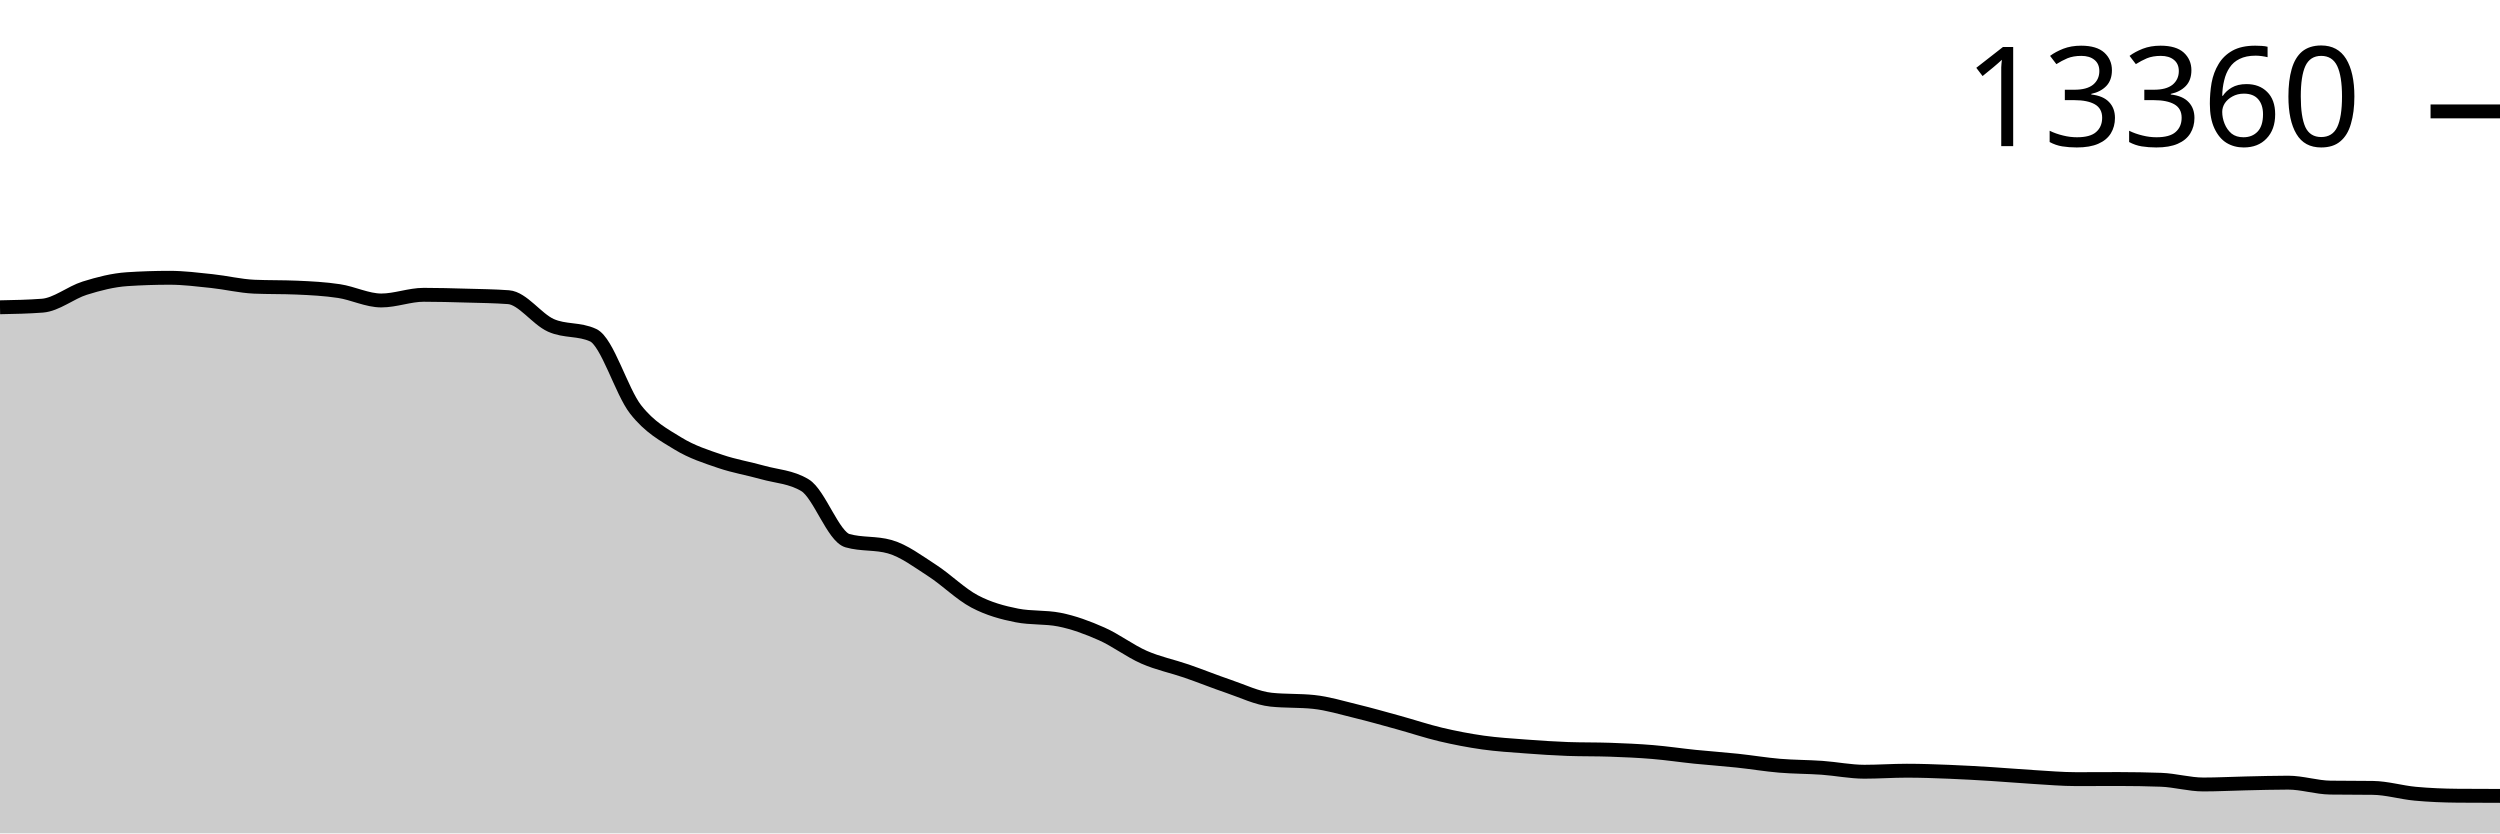
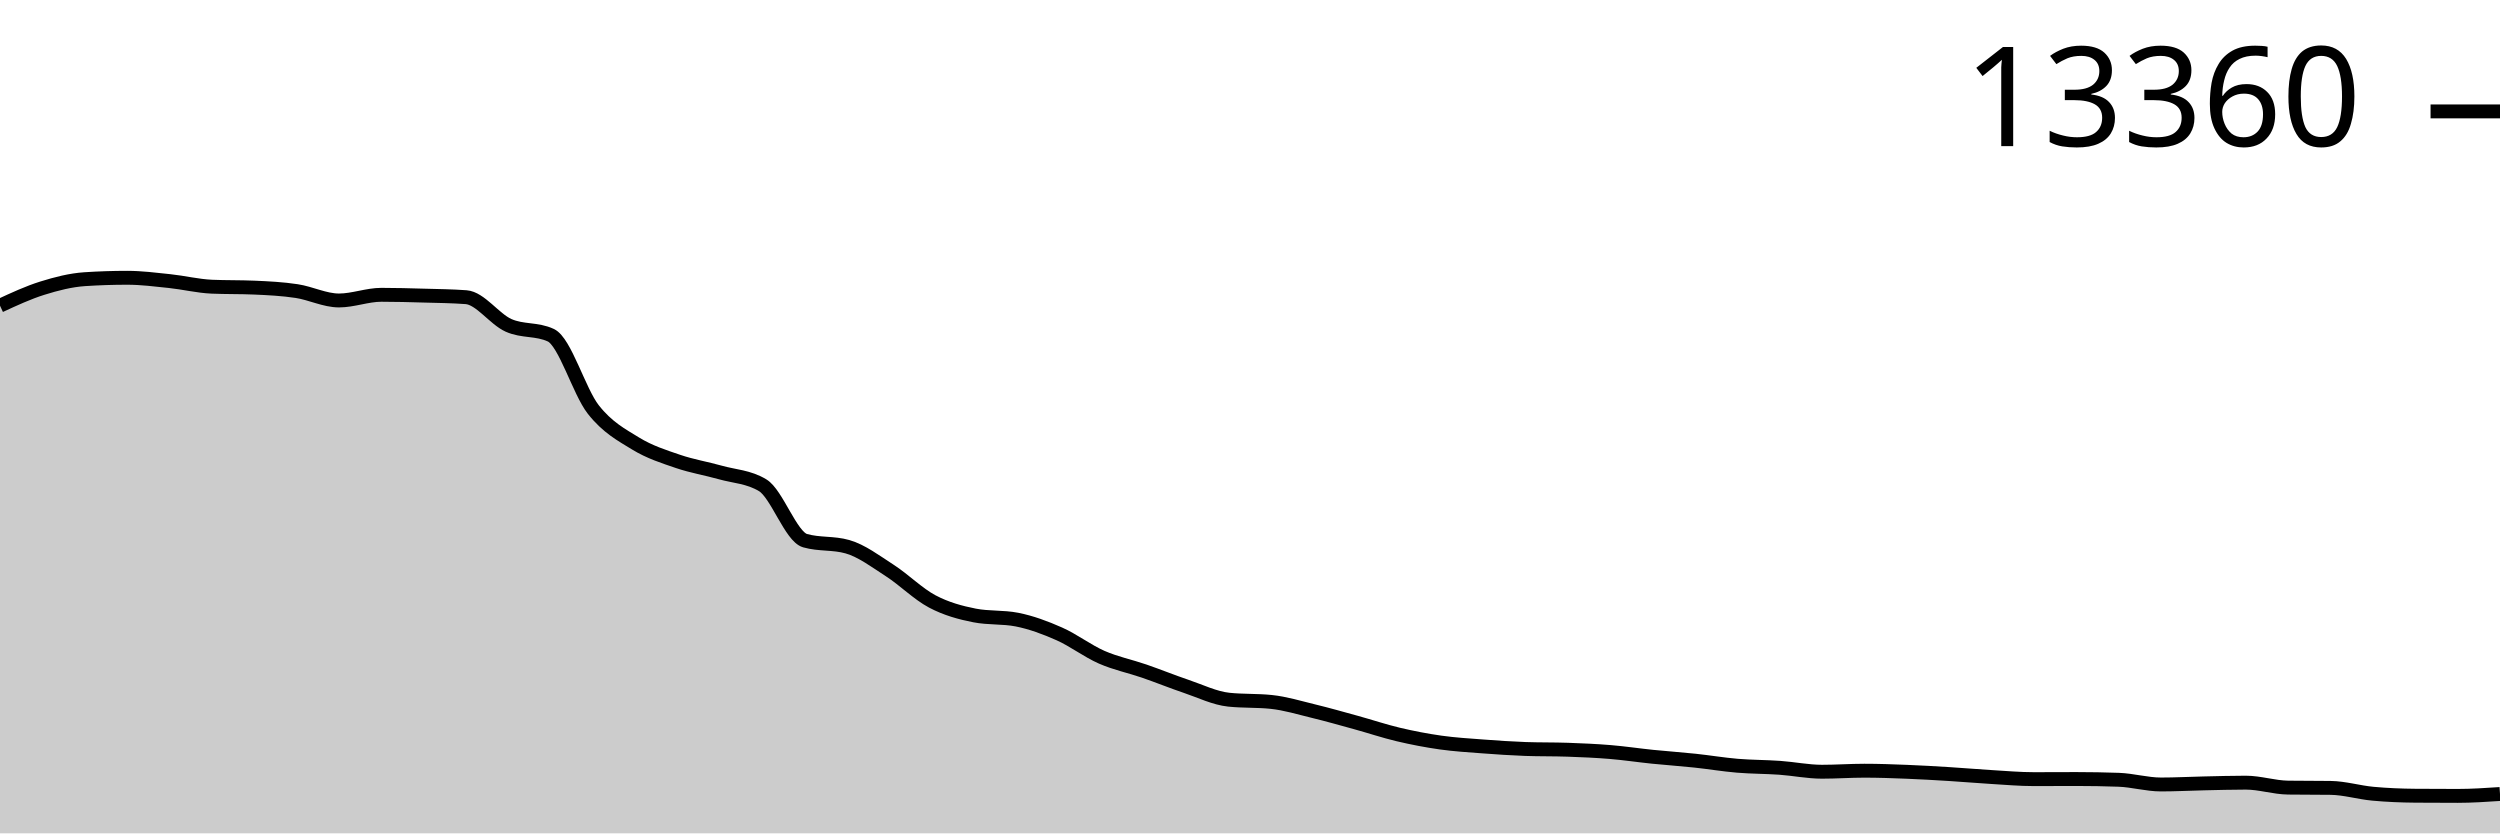
<svg xmlns="http://www.w3.org/2000/svg" viewBox="0 0 180 60">
  <g transform="translate(0,20)">
-     <path class="area" fill="rgba(0, 0, 0, 0.2)" d="M0,2.124C1.017,2.105,2.034,2.085,3.051,2.008C4.068,1.93,5.085,1.065,6.102,0.747C7.119,0.429,8.136,0.169,9.153,0.101C10.169,0.034,11.186,0,12.203,0C13.22,0,14.237,0.13,15.254,0.237C16.271,0.344,17.288,0.598,18.305,0.642C19.322,0.686,20.339,0.664,21.356,0.708C22.373,0.752,23.39,0.803,24.407,0.957C25.424,1.111,26.441,1.634,27.458,1.634C28.475,1.634,29.492,1.226,30.508,1.226C31.525,1.226,32.542,1.255,33.559,1.284C34.576,1.312,35.593,1.322,36.61,1.397C37.627,1.472,38.644,2.967,39.661,3.424C40.678,3.88,41.695,3.661,42.712,4.136C43.729,4.61,44.746,8.178,45.763,9.478C46.78,10.777,47.797,11.309,48.814,11.933C49.831,12.556,50.847,12.873,51.864,13.221C52.881,13.568,53.898,13.731,54.915,14.018C55.932,14.305,56.949,14.325,57.966,14.94C58.983,15.555,60,18.638,61.017,18.928C62.034,19.219,63.051,19.073,64.068,19.364C65.085,19.654,66.102,20.423,67.119,21.08C68.136,21.736,69.153,22.762,70.169,23.301C71.186,23.84,72.203,24.113,73.22,24.313C74.237,24.513,75.254,24.413,76.271,24.612C77.288,24.812,78.305,25.188,79.322,25.64C80.339,26.091,81.356,26.874,82.373,27.32C83.39,27.766,84.407,27.966,85.424,28.316C86.441,28.667,87.458,29.081,88.475,29.425C89.492,29.769,90.508,30.272,91.525,30.378C92.542,30.485,93.559,30.432,94.576,30.538C95.593,30.644,96.61,30.956,97.627,31.203C98.644,31.45,99.661,31.74,100.678,32.02C101.695,32.3,102.712,32.643,103.729,32.884C104.746,33.125,105.763,33.32,106.78,33.464C107.797,33.607,108.814,33.667,109.831,33.744C110.847,33.821,111.864,33.89,112.881,33.927C113.898,33.963,114.915,33.945,115.932,33.981C116.949,34.017,117.966,34.06,118.983,34.145C120,34.229,121.017,34.383,122.034,34.487C123.051,34.591,124.068,34.659,125.085,34.767C126.102,34.875,127.119,35.047,128.136,35.133C129.153,35.218,130.169,35.209,131.186,35.281C132.203,35.353,133.22,35.565,134.237,35.565C135.254,35.565,136.271,35.491,137.288,35.491C138.305,35.491,139.322,35.528,140.339,35.569C141.356,35.609,142.373,35.669,143.39,35.732C144.407,35.795,145.424,35.885,146.441,35.946C147.458,36.007,148.475,36.098,149.492,36.098C150.508,36.098,151.525,36.09,152.542,36.09C153.559,36.09,154.576,36.108,155.593,36.144C156.61,36.181,157.627,36.483,158.644,36.483C159.661,36.483,160.678,36.427,161.695,36.405C162.712,36.383,163.729,36.351,164.746,36.351C165.763,36.351,166.78,36.696,167.797,36.708C168.814,36.721,169.831,36.715,170.847,36.728C171.864,36.741,172.881,37.054,173.898,37.148C174.915,37.242,175.932,37.284,176.949,37.292C177.966,37.3,178.983,37.302,180,37.304L180,40C178.983,40,177.966,40,176.949,40C175.932,40,174.915,40,173.898,40C172.881,40,171.864,40,170.847,40C169.831,40,168.814,40,167.797,40C166.78,40,165.763,40,164.746,40C163.729,40,162.712,40,161.695,40C160.678,40,159.661,40,158.644,40C157.627,40,156.61,40,155.593,40C154.576,40,153.559,40,152.542,40C151.525,40,150.508,40,149.492,40C148.475,40,147.458,40,146.441,40C145.424,40,144.407,40,143.39,40C142.373,40,141.356,40,140.339,40C139.322,40,138.305,40,137.288,40C136.271,40,135.254,40,134.237,40C133.22,40,132.203,40,131.186,40C130.169,40,129.153,40,128.136,40C127.119,40,126.102,40,125.085,40C124.068,40,123.051,40,122.034,40C121.017,40,120,40,118.983,40C117.966,40,116.949,40,115.932,40C114.915,40,113.898,40,112.881,40C111.864,40,110.847,40,109.831,40C108.814,40,107.797,40,106.78,40C105.763,40,104.746,40,103.729,40C102.712,40,101.695,40,100.678,40C99.661,40,98.644,40,97.627,40C96.61,40,95.593,40,94.576,40C93.559,40,92.542,40,91.525,40C90.508,40,89.492,40,88.475,40C87.458,40,86.441,40,85.424,40C84.407,40,83.39,40,82.373,40C81.356,40,80.339,40,79.322,40C78.305,40,77.288,40,76.271,40C75.254,40,74.237,40,73.22,40C72.203,40,71.186,40,70.169,40C69.153,40,68.136,40,67.119,40C66.102,40,65.085,40,64.068,40C63.051,40,62.034,40,61.017,40C60,40,58.983,40,57.966,40C56.949,40,55.932,40,54.915,40C53.898,40,52.881,40,51.864,40C50.847,40,49.831,40,48.814,40C47.797,40,46.78,40,45.763,40C44.746,40,43.729,40,42.712,40C41.695,40,40.678,40,39.661,40C38.644,40,37.627,40,36.61,40C35.593,40,34.576,40,33.559,40C32.542,40,31.525,40,30.508,40C29.492,40,28.475,40,27.458,40C26.441,40,25.424,40,24.407,40C23.39,40,22.373,40,21.356,40C20.339,40,19.322,40,18.305,40C17.288,40,16.271,40,15.254,40C14.237,40,13.22,40,12.203,40C11.186,40,10.169,40,9.153,40C8.136,40,7.119,40,6.102,40C5.085,40,4.068,40,3.051,40C2.034,40,1.017,40,0,40Z" />
-     <path class="line" stroke="black" fill="none" d="M0,2.124C1.017,2.105,2.034,2.085,3.051,2.008C4.068,1.93,5.085,1.065,6.102,0.747C7.119,0.429,8.136,0.169,9.153,0.101C10.169,0.034,11.186,0,12.203,0C13.22,0,14.237,0.13,15.254,0.237C16.271,0.344,17.288,0.598,18.305,0.642C19.322,0.686,20.339,0.664,21.356,0.708C22.373,0.752,23.39,0.803,24.407,0.957C25.424,1.111,26.441,1.634,27.458,1.634C28.475,1.634,29.492,1.226,30.508,1.226C31.525,1.226,32.542,1.255,33.559,1.284C34.576,1.312,35.593,1.322,36.61,1.397C37.627,1.472,38.644,2.967,39.661,3.424C40.678,3.88,41.695,3.661,42.712,4.136C43.729,4.61,44.746,8.178,45.763,9.478C46.78,10.777,47.797,11.309,48.814,11.933C49.831,12.556,50.847,12.873,51.864,13.221C52.881,13.568,53.898,13.731,54.915,14.018C55.932,14.305,56.949,14.325,57.966,14.94C58.983,15.555,60,18.638,61.017,18.928C62.034,19.219,63.051,19.073,64.068,19.364C65.085,19.654,66.102,20.423,67.119,21.08C68.136,21.736,69.153,22.762,70.169,23.301C71.186,23.84,72.203,24.113,73.22,24.313C74.237,24.513,75.254,24.413,76.271,24.612C77.288,24.812,78.305,25.188,79.322,25.64C80.339,26.091,81.356,26.874,82.373,27.32C83.39,27.766,84.407,27.966,85.424,28.316C86.441,28.667,87.458,29.081,88.475,29.425C89.492,29.769,90.508,30.272,91.525,30.378C92.542,30.485,93.559,30.432,94.576,30.538C95.593,30.644,96.61,30.956,97.627,31.203C98.644,31.45,99.661,31.74,100.678,32.02C101.695,32.3,102.712,32.643,103.729,32.884C104.746,33.125,105.763,33.32,106.78,33.464C107.797,33.607,108.814,33.667,109.831,33.744C110.847,33.821,111.864,33.89,112.881,33.927C113.898,33.963,114.915,33.945,115.932,33.981C116.949,34.017,117.966,34.06,118.983,34.145C120,34.229,121.017,34.383,122.034,34.487C123.051,34.591,124.068,34.659,125.085,34.767C126.102,34.875,127.119,35.047,128.136,35.133C129.153,35.218,130.169,35.209,131.186,35.281C132.203,35.353,133.22,35.565,134.237,35.565C135.254,35.565,136.271,35.491,137.288,35.491C138.305,35.491,139.322,35.528,140.339,35.569C141.356,35.609,142.373,35.669,143.39,35.732C144.407,35.795,145.424,35.885,146.441,35.946C147.458,36.007,148.475,36.098,149.492,36.098C150.508,36.098,151.525,36.09,152.542,36.09C153.559,36.09,154.576,36.108,155.593,36.144C156.61,36.181,157.627,36.483,158.644,36.483C159.661,36.483,160.678,36.427,161.695,36.405C162.712,36.383,163.729,36.351,164.746,36.351C165.763,36.351,166.78,36.696,167.797,36.708C168.814,36.721,169.831,36.715,170.847,36.728C171.864,36.741,172.881,37.054,173.898,37.148C174.915,37.242,175.932,37.284,176.949,37.292C177.966,37.3,178.983,37.302,180,37.304" />
+     <path class="area" fill="rgba(0, 0, 0, 0.2)" d="M0,2.008C1.017,1.536,2.034,1.065,3.051,0.747C4.068,0.429,5.085,0.169,6.102,0.101C7.119,0.034,8.136,0,9.153,0C10.169,0,11.186,0.13,12.203,0.237C13.22,0.344,14.237,0.598,15.254,0.642C16.271,0.686,17.288,0.664,18.305,0.708C19.322,0.752,20.339,0.803,21.356,0.957C22.373,1.111,23.39,1.634,24.407,1.634C25.424,1.634,26.441,1.226,27.458,1.226C28.475,1.226,29.492,1.255,30.508,1.284C31.525,1.312,32.542,1.322,33.559,1.397C34.576,1.472,35.593,2.967,36.61,3.424C37.627,3.88,38.644,3.661,39.661,4.136C40.678,4.61,41.695,8.178,42.712,9.478C43.729,10.777,44.746,11.309,45.763,11.933C46.78,12.556,47.797,12.873,48.814,13.221C49.831,13.568,50.847,13.731,51.864,14.018C52.881,14.305,53.898,14.325,54.915,14.94C55.932,15.555,56.949,18.638,57.966,18.928C58.983,19.219,60,19.073,61.017,19.364C62.034,19.654,63.051,20.423,64.068,21.08C65.085,21.736,66.102,22.762,67.119,23.301C68.136,23.84,69.153,24.113,70.169,24.313C71.186,24.513,72.203,24.413,73.22,24.612C74.237,24.812,75.254,25.188,76.271,25.64C77.288,26.091,78.305,26.874,79.322,27.32C80.339,27.766,81.356,27.966,82.373,28.316C83.39,28.667,84.407,29.081,85.424,29.425C86.441,29.769,87.458,30.272,88.475,30.378C89.492,30.485,90.508,30.432,91.525,30.538C92.542,30.644,93.559,30.956,94.576,31.203C95.593,31.45,96.61,31.74,97.627,32.02C98.644,32.3,99.661,32.643,100.678,32.884C101.695,33.125,102.712,33.32,103.729,33.464C104.746,33.607,105.763,33.667,106.78,33.744C107.797,33.821,108.814,33.89,109.831,33.927C110.847,33.963,111.864,33.945,112.881,33.981C113.898,34.017,114.915,34.06,115.932,34.145C116.949,34.229,117.966,34.383,118.983,34.487C120,34.591,121.017,34.659,122.034,34.767C123.051,34.875,124.068,35.047,125.085,35.133C126.102,35.218,127.119,35.209,128.136,35.281C129.153,35.353,130.169,35.565,131.186,35.565C132.203,35.565,133.22,35.491,134.237,35.491C135.254,35.491,136.271,35.528,137.288,35.569C138.305,35.609,139.322,35.669,140.339,35.732C141.356,35.795,142.373,35.885,143.39,35.946C144.407,36.007,145.424,36.098,146.441,36.098C147.458,36.098,148.475,36.09,149.492,36.09C150.508,36.09,151.525,36.108,152.542,36.144C153.559,36.181,154.576,36.483,155.593,36.483C156.61,36.483,157.627,36.427,158.644,36.405C159.661,36.383,160.678,36.351,161.695,36.351C162.712,36.351,163.729,36.696,164.746,36.708C165.763,36.721,166.78,36.715,167.797,36.728C168.814,36.741,169.831,37.054,170.847,37.148C171.864,37.242,172.881,37.284,173.898,37.292C174.915,37.3,175.932,37.304,176.949,37.304C177.966,37.304,178.983,37.236,180,37.168L180,40C178.983,40,177.966,40,176.949,40C175.932,40,174.915,40,173.898,40C172.881,40,171.864,40,170.847,40C169.831,40,168.814,40,167.797,40C166.78,40,165.763,40,164.746,40C163.729,40,162.712,40,161.695,40C160.678,40,159.661,40,158.644,40C157.627,40,156.61,40,155.593,40C154.576,40,153.559,40,152.542,40C151.525,40,150.508,40,149.492,40C148.475,40,147.458,40,146.441,40C145.424,40,144.407,40,143.39,40C142.373,40,141.356,40,140.339,40C139.322,40,138.305,40,137.288,40C136.271,40,135.254,40,134.237,40C133.22,40,132.203,40,131.186,40C130.169,40,129.153,40,128.136,40C127.119,40,126.102,40,125.085,40C124.068,40,123.051,40,122.034,40C121.017,40,120,40,118.983,40C117.966,40,116.949,40,115.932,40C114.915,40,113.898,40,112.881,40C111.864,40,110.847,40,109.831,40C108.814,40,107.797,40,106.78,40C105.763,40,104.746,40,103.729,40C102.712,40,101.695,40,100.678,40C99.661,40,98.644,40,97.627,40C96.61,40,95.593,40,94.576,40C93.559,40,92.542,40,91.525,40C90.508,40,89.492,40,88.475,40C87.458,40,86.441,40,85.424,40C84.407,40,83.39,40,82.373,40C81.356,40,80.339,40,79.322,40C78.305,40,77.288,40,76.271,40C75.254,40,74.237,40,73.22,40C72.203,40,71.186,40,70.169,40C69.153,40,68.136,40,67.119,40C66.102,40,65.085,40,64.068,40C63.051,40,62.034,40,61.017,40C60,40,58.983,40,57.966,40C56.949,40,55.932,40,54.915,40C53.898,40,52.881,40,51.864,40C50.847,40,49.831,40,48.814,40C47.797,40,46.78,40,45.763,40C44.746,40,43.729,40,42.712,40C41.695,40,40.678,40,39.661,40C38.644,40,37.627,40,36.61,40C35.593,40,34.576,40,33.559,40C32.542,40,31.525,40,30.508,40C29.492,40,28.475,40,27.458,40C26.441,40,25.424,40,24.407,40C23.39,40,22.373,40,21.356,40C20.339,40,19.322,40,18.305,40C17.288,40,16.271,40,15.254,40C14.237,40,13.22,40,12.203,40C11.186,40,10.169,40,9.153,40C8.136,40,7.119,40,6.102,40C5.085,40,4.068,40,3.051,40C2.034,40,1.017,40,0,40Z" />
+     <path class="line" stroke="black" fill="none" d="M0,2.008C1.017,1.536,2.034,1.065,3.051,0.747C4.068,0.429,5.085,0.169,6.102,0.101C7.119,0.034,8.136,0,9.153,0C10.169,0,11.186,0.13,12.203,0.237C13.22,0.344,14.237,0.598,15.254,0.642C16.271,0.686,17.288,0.664,18.305,0.708C19.322,0.752,20.339,0.803,21.356,0.957C22.373,1.111,23.39,1.634,24.407,1.634C25.424,1.634,26.441,1.226,27.458,1.226C28.475,1.226,29.492,1.255,30.508,1.284C31.525,1.312,32.542,1.322,33.559,1.397C34.576,1.472,35.593,2.967,36.61,3.424C37.627,3.88,38.644,3.661,39.661,4.136C40.678,4.61,41.695,8.178,42.712,9.478C43.729,10.777,44.746,11.309,45.763,11.933C46.78,12.556,47.797,12.873,48.814,13.221C49.831,13.568,50.847,13.731,51.864,14.018C52.881,14.305,53.898,14.325,54.915,14.94C55.932,15.555,56.949,18.638,57.966,18.928C58.983,19.219,60,19.073,61.017,19.364C62.034,19.654,63.051,20.423,64.068,21.08C65.085,21.736,66.102,22.762,67.119,23.301C68.136,23.84,69.153,24.113,70.169,24.313C71.186,24.513,72.203,24.413,73.22,24.612C74.237,24.812,75.254,25.188,76.271,25.64C77.288,26.091,78.305,26.874,79.322,27.32C80.339,27.766,81.356,27.966,82.373,28.316C83.39,28.667,84.407,29.081,85.424,29.425C86.441,29.769,87.458,30.272,88.475,30.378C89.492,30.485,90.508,30.432,91.525,30.538C92.542,30.644,93.559,30.956,94.576,31.203C95.593,31.45,96.61,31.74,97.627,32.02C98.644,32.3,99.661,32.643,100.678,32.884C101.695,33.125,102.712,33.32,103.729,33.464C104.746,33.607,105.763,33.667,106.78,33.744C107.797,33.821,108.814,33.89,109.831,33.927C110.847,33.963,111.864,33.945,112.881,33.981C113.898,34.017,114.915,34.06,115.932,34.145C116.949,34.229,117.966,34.383,118.983,34.487C120,34.591,121.017,34.659,122.034,34.767C123.051,34.875,124.068,35.047,125.085,35.133C126.102,35.218,127.119,35.209,128.136,35.281C129.153,35.353,130.169,35.565,131.186,35.565C132.203,35.565,133.22,35.491,134.237,35.491C135.254,35.491,136.271,35.528,137.288,35.569C138.305,35.609,139.322,35.669,140.339,35.732C141.356,35.795,142.373,35.885,143.39,35.946C144.407,36.007,145.424,36.098,146.441,36.098C147.458,36.098,148.475,36.09,149.492,36.09C150.508,36.09,151.525,36.108,152.542,36.144C153.559,36.181,154.576,36.483,155.593,36.483C156.61,36.483,157.627,36.427,158.644,36.405C159.661,36.383,160.678,36.351,161.695,36.351C162.712,36.351,163.729,36.696,164.746,36.708C165.763,36.721,166.78,36.715,167.797,36.728C168.814,36.741,169.831,37.054,170.847,37.148C171.864,37.242,172.881,37.284,173.898,37.292C174.915,37.3,175.932,37.304,176.949,37.304C177.966,37.304,178.983,37.236,180,37.168" />
    <path class="axis-ceiling" stroke-width="1" stroke="black" fill="none" d="M175,-11.979L180,-11.979" />
    <text class="axis-ceiling-label" font-family="sans-serif" text-anchor="end" font-size="10px" x="170" y="-9.479">13360</text>
  </g>
</svg>
